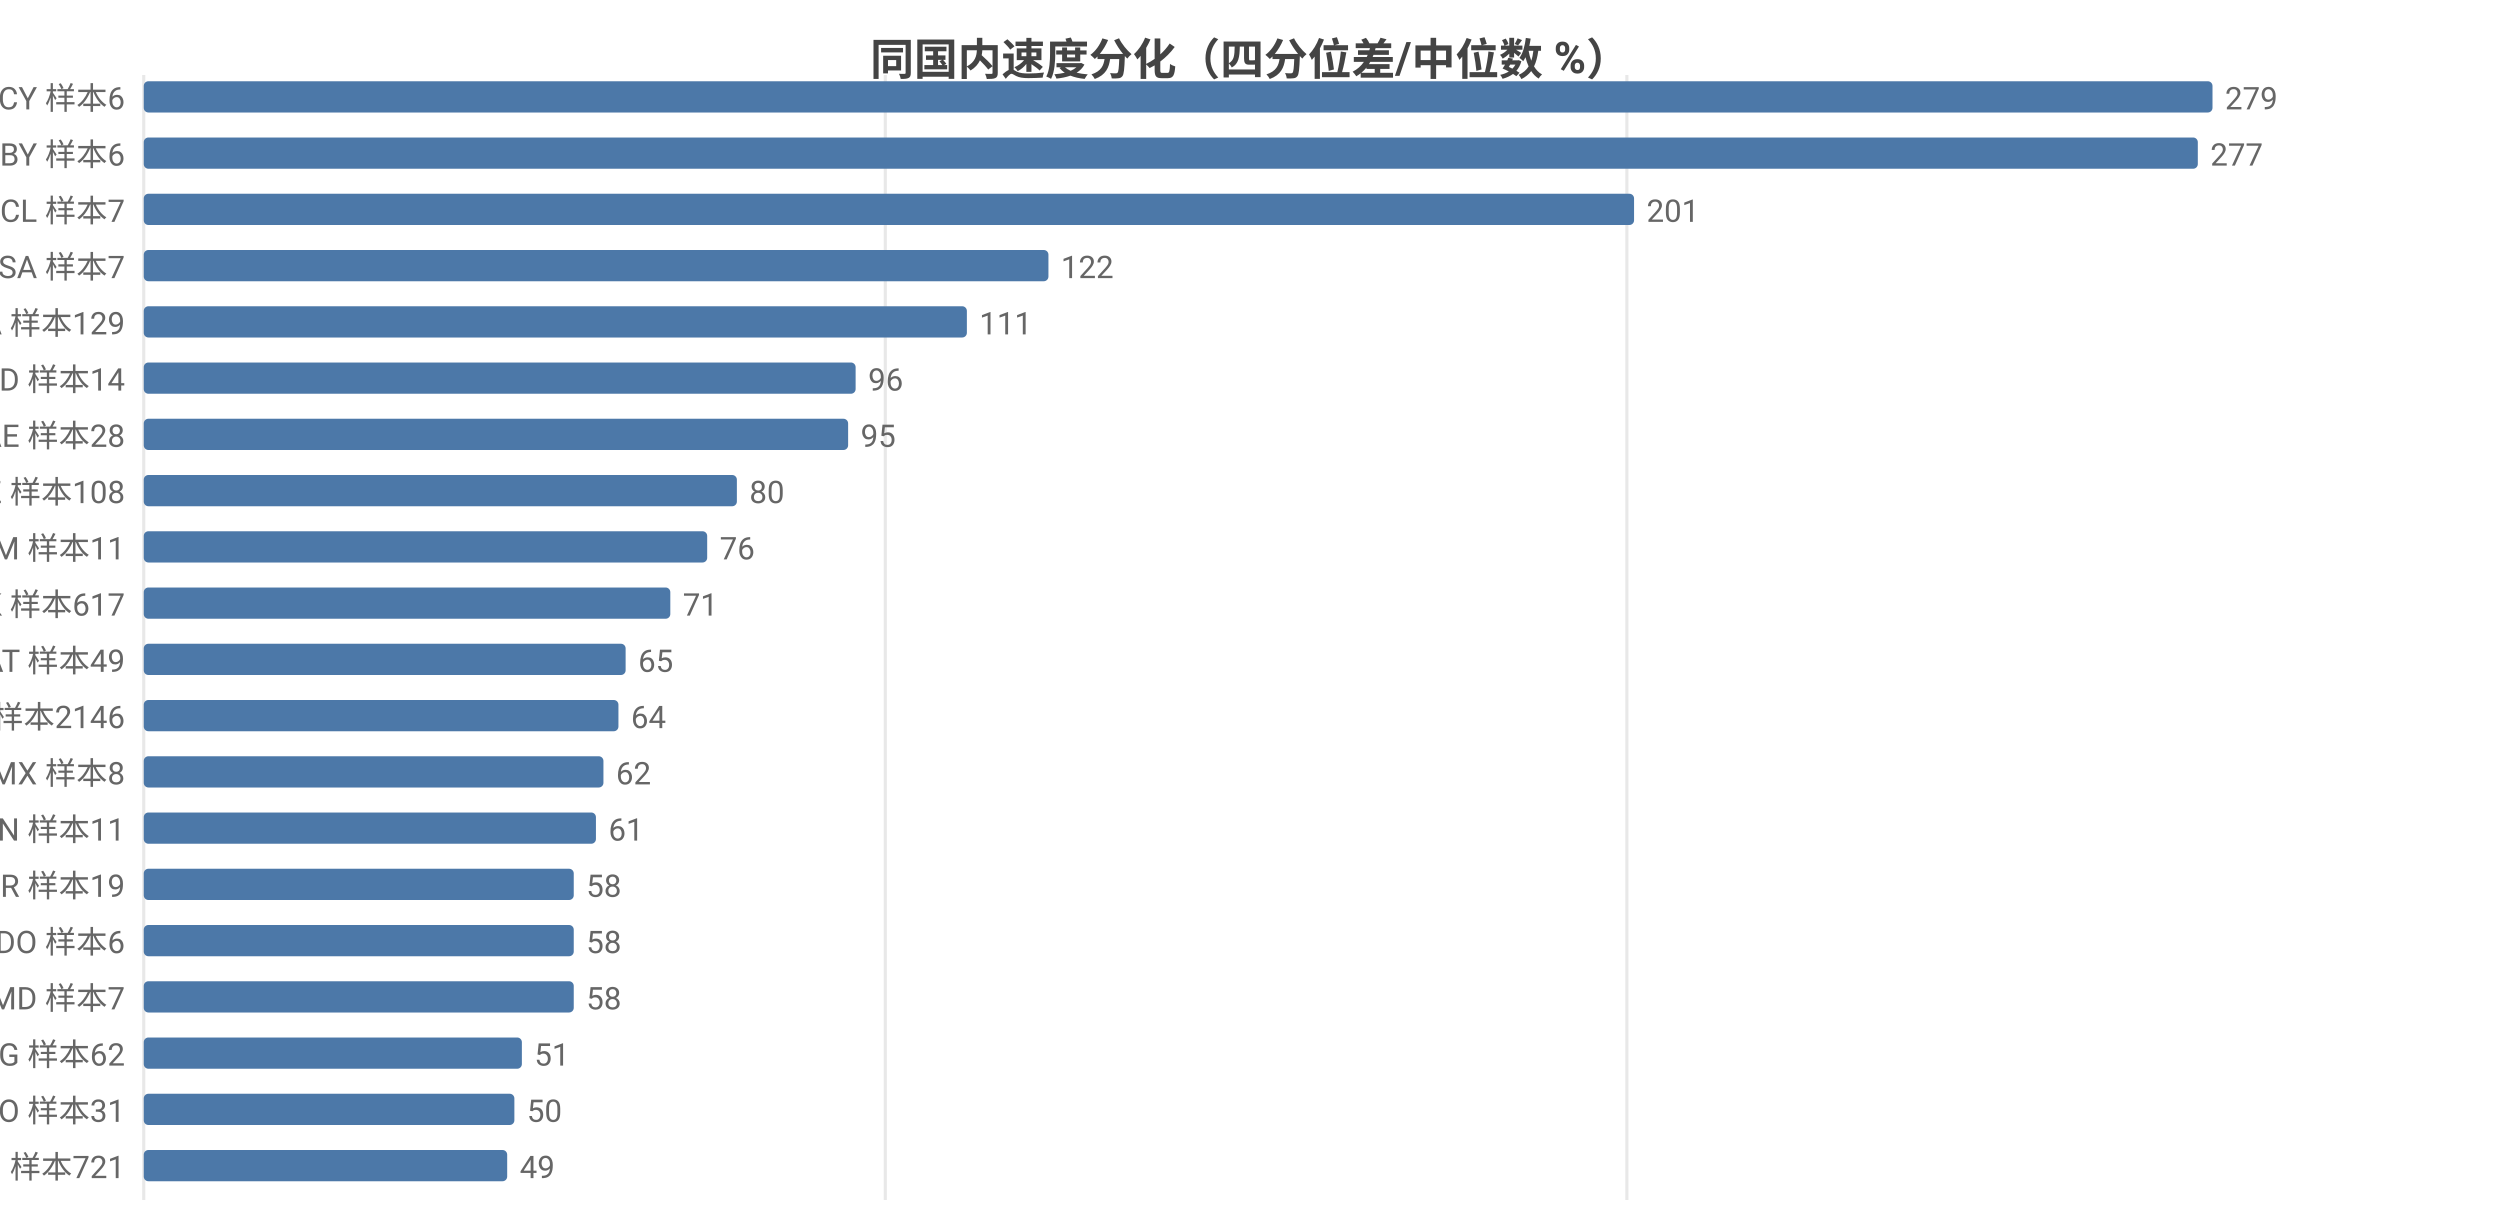
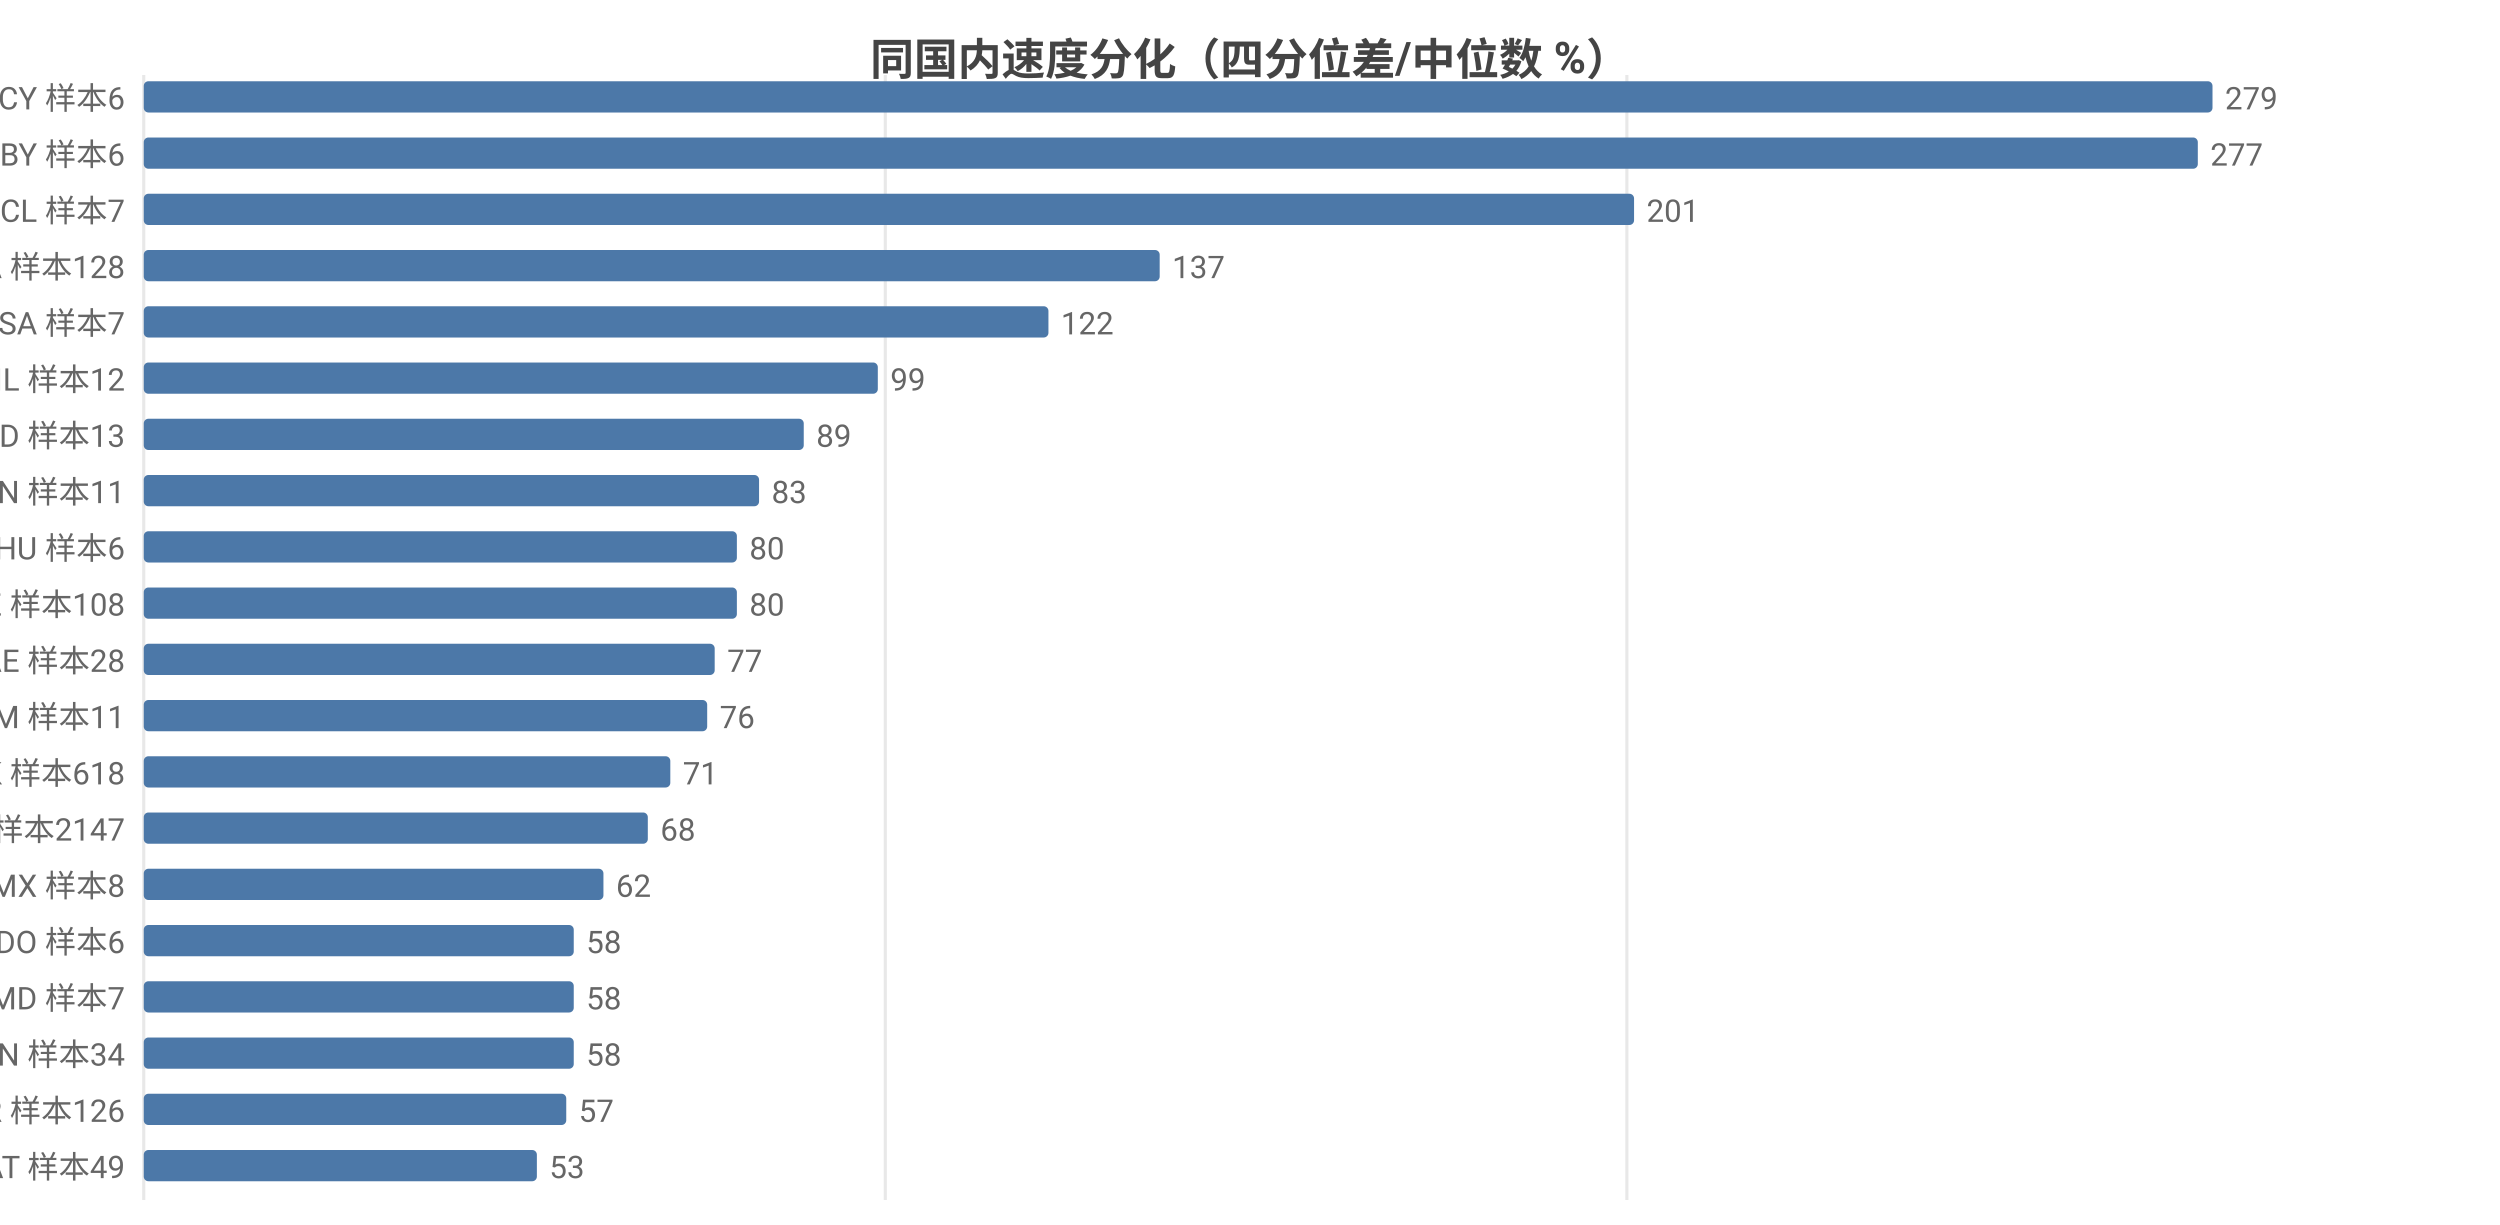
<svg xmlns="http://www.w3.org/2000/svg" width="800" height="392" viewBox="0 0 800 392">
  <rect width="800" height="392" fill="#ffffff" />
  <style>text{font-family:system-ui,-apple-system,'Segoe UI',Roboto,'PingFang SC','Microsoft YaHei','Noto Sans CJK SC',sans-serif}.g{stroke:#e8e8e8;stroke-width:1}.a{stroke:#999;stroke-width:1}.t{font-size:10px;fill:#666}.m{font-size:10px;text-anchor:middle;fill:#666}.e{font-size:10px;text-anchor:end;fill:#666}.l{font-size:11px;fill:#333}.tt{font-size:14px;font-weight:600;text-anchor:middle;fill:#444}.em{font-size:13px;text-anchor:middle;fill:#999}</style>
  <text class="tt" x="400.0" y="24">同国内速度分化（四分位差/中位数 %）</text>
  <line class="g" x1="46" y1="24" x2="46" y2="384" />
  <line class="g" x1="283.3" y1="24" x2="283.3" y2="384" />
  <line class="g" x1="520.6" y1="24" x2="520.6" y2="384" />
  <text class="e" x="40" y="35">CY 样本6</text>
  <rect x="46" y="26" width="662" height="10" fill="#4c78a8" rx="1.5" />
  <text class="t" x="712" y="35">279</text>
  <text class="e" x="40" y="53">BY 样本6</text>
  <rect x="46" y="44" width="657.3" height="10" fill="#4c78a8" rx="1.5" />
  <text class="t" x="707.3" y="53">277</text>
  <text class="e" x="40" y="71">CL 样本7</text>
  <rect x="46" y="62" width="476.9" height="10" fill="#4c78a8" rx="1.5" />
  <text class="t" x="526.9" y="71">201</text>
-   <text class="e" x="40" y="89">SA 样本7</text>
-   <rect x="46" y="80" width="289.5" height="10" fill="#4c78a8" rx="1.5" />
-   <text class="t" x="339.5" y="89">122</text>
-   <text class="e" x="40" y="107">CA 样本129</text>
-   <rect x="46" y="98" width="263.4" height="10" fill="#4c78a8" rx="1.5" />
-   <text class="t" x="313.4" y="107">111</text>
-   <text class="e" x="40" y="125">ID 样本14</text>
-   <rect x="46" y="116" width="227.8" height="10" fill="#4c78a8" rx="1.5" />
-   <text class="t" x="277.8" y="125">96</text>
-   <text class="e" x="40" y="143">AE 样本28</text>
-   <rect x="46" y="134" width="225.4" height="10" fill="#4c78a8" rx="1.5" />
-   <text class="t" x="275.4" y="143">95</text>
-   <text class="e" x="40" y="161">KZ 样本108</text>
-   <rect x="46" y="152" width="189.8" height="10" fill="#4c78a8" rx="1.5" />
-   <text class="t" x="239.8" y="161">80</text>
-   <text class="e" x="40" y="179">AM 样本11</text>
-   <rect x="46" y="170" width="180.3" height="10" fill="#4c78a8" rx="1.5" />
-   <text class="t" x="230.3" y="179">76</text>
-   <text class="e" x="40" y="197">HK 样本617</text>
-   <rect x="46" y="188" width="168.5" height="10" fill="#4c78a8" rx="1.5" />
-   <text class="t" x="218.5" y="197">71</text>
-   <text class="e" x="40" y="215">AT 样本49</text>
-   <rect x="46" y="206" width="154.2" height="10" fill="#4c78a8" rx="1.5" />
-   <text class="t" x="204.2" y="215">65</text>
-   <text class="e" x="40" y="233">US 样本2146</text>
-   <rect x="46" y="224" width="151.9" height="10" fill="#4c78a8" rx="1.5" />
-   <text class="t" x="201.9" y="233">64</text>
-   <text class="e" x="40" y="251">MX 样本8</text>
-   <rect x="46" y="242" width="147.1" height="10" fill="#4c78a8" rx="1.5" />
-   <text class="t" x="197.1" y="251">62</text>
-   <text class="e" x="40" y="269">CN 样本11</text>
-   <rect x="46" y="260" width="144.7" height="10" fill="#4c78a8" rx="1.5" />
-   <text class="t" x="194.7" y="269">61</text>
-   <text class="e" x="40" y="287">BR 样本19</text>
-   <rect x="46" y="278" width="137.6" height="10" fill="#4c78a8" rx="1.5" />
-   <text class="t" x="187.6" y="287">58</text>
+   <text class="e" x="40" y="89">CA 样本128</text>
+   <rect x="46" y="80" width="325.1" height="10" fill="#4c78a8" rx="1.5" />
+   <text class="t" x="375.1" y="89">137</text>
+   <text class="e" x="40" y="107">SA 样本7</text>
+   <rect x="46" y="98" width="289.5" height="10" fill="#4c78a8" rx="1.5" />
+   <text class="t" x="339.5" y="107">122</text>
+   <text class="e" x="40" y="125">IL 样本12</text>
+   <rect x="46" y="116" width="234.9" height="10" fill="#4c78a8" rx="1.5" />
+   <text class="t" x="284.9" y="125">99</text>
+   <text class="e" x="40" y="143">ID 样本13</text>
+   <rect x="46" y="134" width="211.2" height="10" fill="#4c78a8" rx="1.5" />
+   <text class="t" x="261.2" y="143">89</text>
+   <text class="e" x="40" y="161">CN 样本11</text>
+   <rect x="46" y="152" width="196.9" height="10" fill="#4c78a8" rx="1.5" />
+   <text class="t" x="246.9" y="161">83</text>
+   <text class="e" x="40" y="179">HU 样本6</text>
+   <rect x="46" y="170" width="189.8" height="10" fill="#4c78a8" rx="1.5" />
+   <text class="t" x="239.8" y="179">80</text>
+   <text class="e" x="40" y="197">KZ 样本108</text>
+   <rect x="46" y="188" width="189.8" height="10" fill="#4c78a8" rx="1.5" />
+   <text class="t" x="239.8" y="197">80</text>
+   <text class="e" x="40" y="215">AE 样本28</text>
+   <rect x="46" y="206" width="182.7" height="10" fill="#4c78a8" rx="1.5" />
+   <text class="t" x="232.7" y="215">77</text>
+   <text class="e" x="40" y="233">AM 样本11</text>
+   <rect x="46" y="224" width="180.3" height="10" fill="#4c78a8" rx="1.5" />
+   <text class="t" x="230.3" y="233">76</text>
+   <text class="e" x="40" y="251">HK 样本618</text>
+   <rect x="46" y="242" width="168.5" height="10" fill="#4c78a8" rx="1.5" />
+   <text class="t" x="218.5" y="251">71</text>
+   <text class="e" x="40" y="269">US 样本2147</text>
+   <rect x="46" y="260" width="161.3" height="10" fill="#4c78a8" rx="1.5" />
+   <text class="t" x="211.3" y="269">68</text>
+   <text class="e" x="40" y="287">MX 样本8</text>
+   <rect x="46" y="278" width="147.1" height="10" fill="#4c78a8" rx="1.5" />
+   <text class="t" x="197.1" y="287">62</text>
  <text class="e" x="40" y="305">DO 样本6</text>
  <rect x="46" y="296" width="137.6" height="10" fill="#4c78a8" rx="1.5" />
  <text class="t" x="187.6" y="305">58</text>
  <text class="e" x="40" y="323">MD 样本7</text>
  <rect x="46" y="314" width="137.6" height="10" fill="#4c78a8" rx="1.5" />
  <text class="t" x="187.6" y="323">58</text>
-   <text class="e" x="40" y="341">BG 样本62</text>
-   <rect x="46" y="332" width="121.0" height="10" fill="#4c78a8" rx="1.5" />
-   <text class="t" x="171.0" y="341">51</text>
-   <text class="e" x="40" y="359">RO 样本31</text>
-   <rect x="46" y="350" width="118.6" height="10" fill="#4c78a8" rx="1.5" />
-   <text class="t" x="168.6" y="359">50</text>
-   <text class="e" x="40" y="377">SG 样本721</text>
-   <rect x="46" y="368" width="116.3" height="10" fill="#4c78a8" rx="1.5" />
-   <text class="t" x="166.3" y="377">49</text>
+   <text class="e" x="40" y="341">VN 样本34</text>
+   <rect x="46" y="332" width="137.6" height="10" fill="#4c78a8" rx="1.5" />
+   <text class="t" x="187.6" y="341">58</text>
+   <text class="e" x="40" y="359">KR 样本126</text>
+   <rect x="46" y="350" width="135.2" height="10" fill="#4c78a8" rx="1.5" />
+   <text class="t" x="185.2" y="359">57</text>
+   <text class="e" x="40" y="377">AT 样本49</text>
+   <rect x="46" y="368" width="125.8" height="10" fill="#4c78a8" rx="1.5" />
+   <text class="t" x="175.8" y="377">53</text>
</svg>
